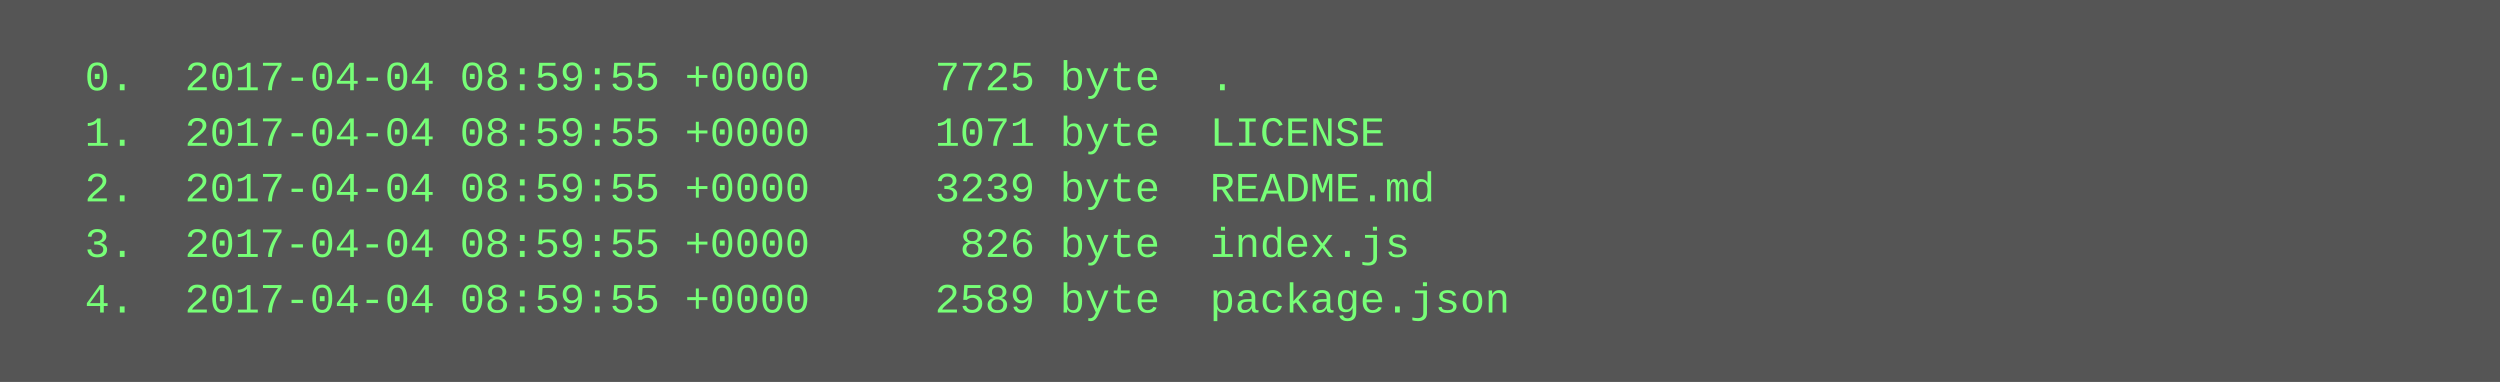
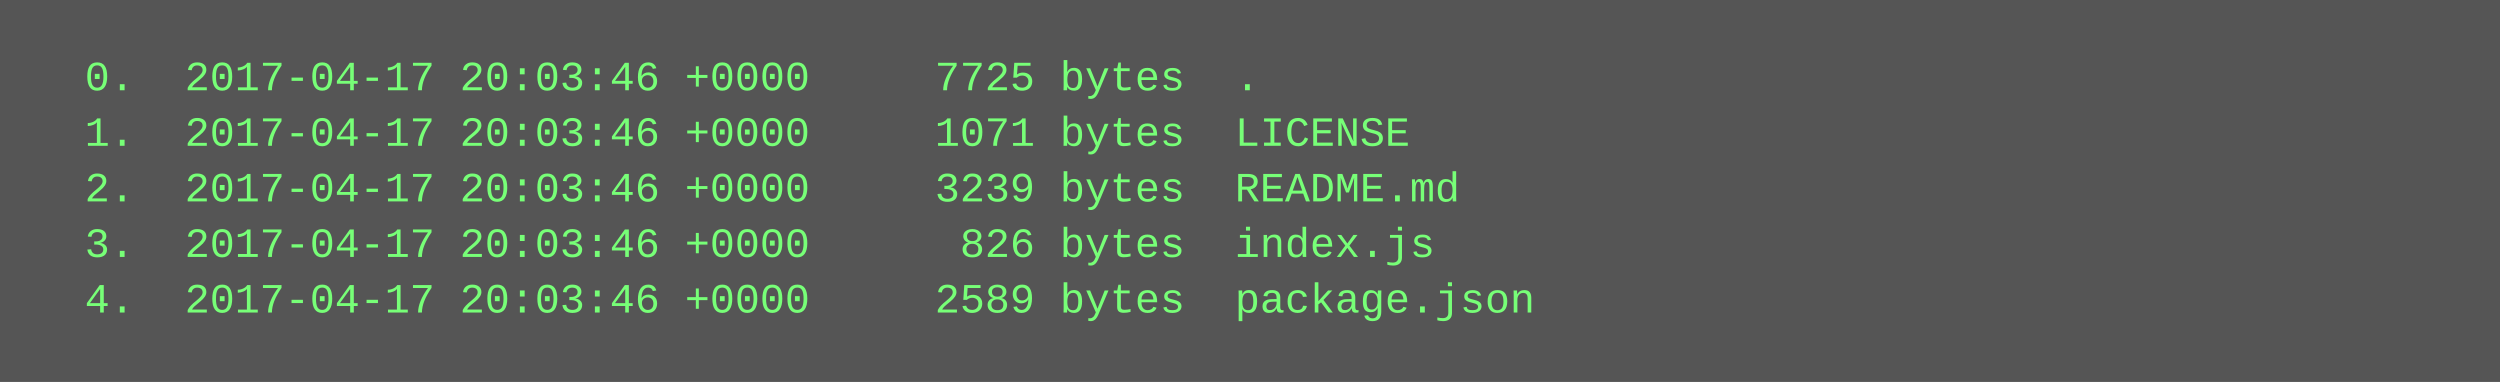
<svg xmlns="http://www.w3.org/2000/svg" height="110" width="720">
  <rect height="110" fill="#555" width="720" />
  <text fill="#7f7" font-family="Courier New" font-size="12" xml:space="preserve">
-     <tspan x="10" y="26">  0.  2017-04-04 08:59:55 +0000     7725 byte  .</tspan>
-     <tspan x="10" y="42">  1.  2017-04-04 08:59:55 +0000     1071 byte  LICENSE</tspan>
-     <tspan x="10" y="58">  2.  2017-04-04 08:59:55 +0000     3239 byte  README.md</tspan>
-     <tspan x="10" y="74">  3.  2017-04-04 08:59:55 +0000      826 byte  index.js</tspan>
-     <tspan x="10" y="90">  4.  2017-04-04 08:59:55 +0000     2589 byte  package.json</tspan>
+     <tspan x="10" y="26">  0.  2017-04-17 20:03:46 +0000     7725 bytes  .</tspan>
+     <tspan x="10" y="42">  1.  2017-04-17 20:03:46 +0000     1071 bytes  LICENSE</tspan>
+     <tspan x="10" y="58">  2.  2017-04-17 20:03:46 +0000     3239 bytes  README.md</tspan>
+     <tspan x="10" y="74">  3.  2017-04-17 20:03:46 +0000      826 bytes  index.js</tspan>
+     <tspan x="10" y="90">  4.  2017-04-17 20:03:46 +0000     2589 bytes  package.json</tspan>
  </text>
</svg>
